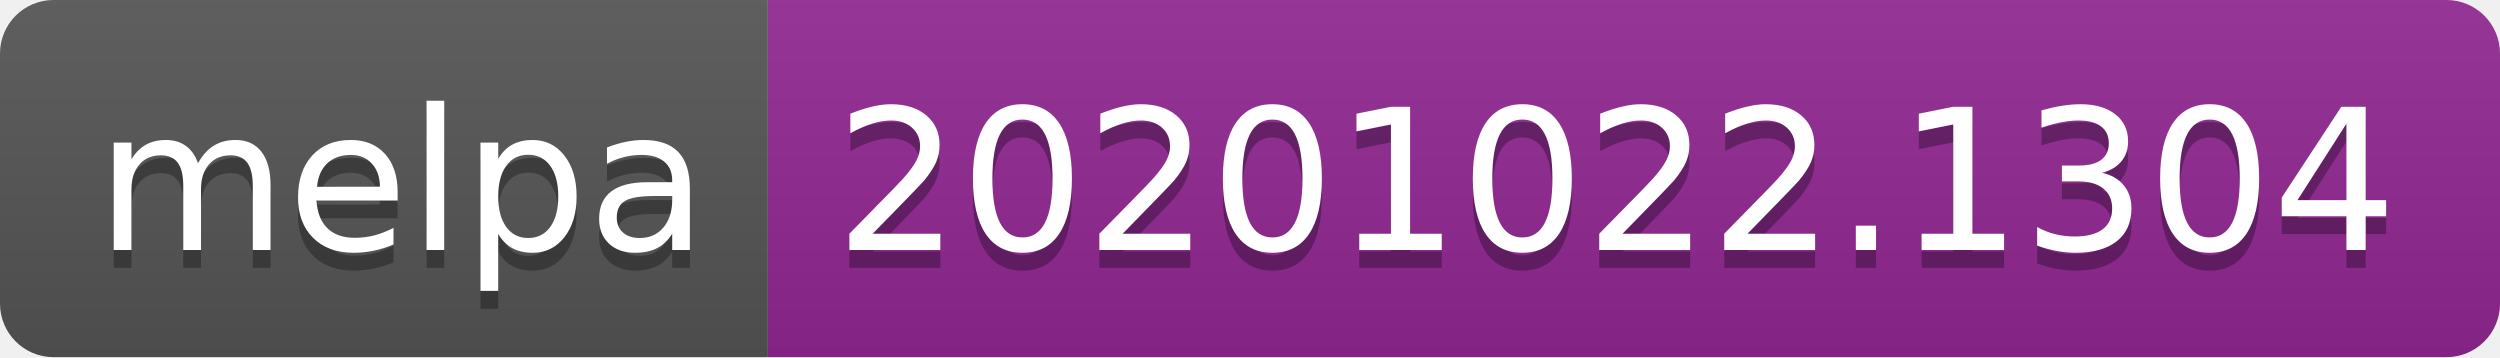
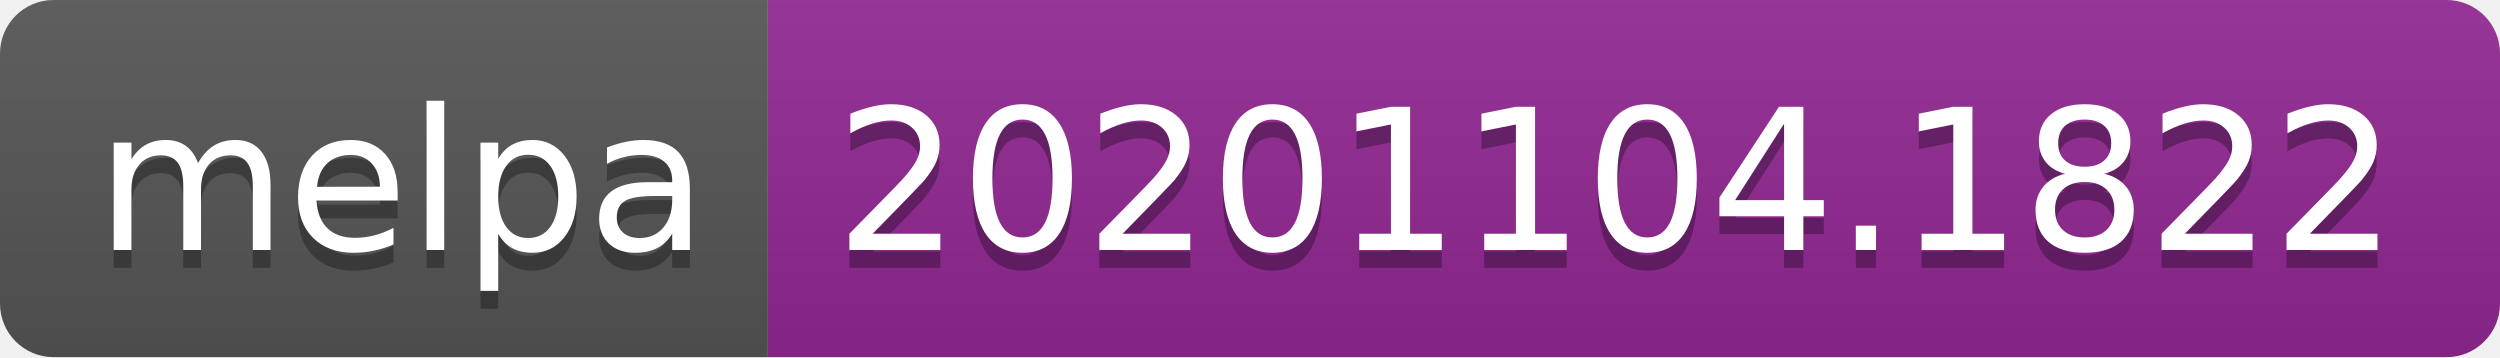
- <svg xmlns="http://www.w3.org/2000/svg" width="140" height="20" role="img" aria-label="melpa: 20201022.1304">
+ <svg xmlns="http://www.w3.org/2000/svg" width="140" height="20" role="img" aria-label="melpa: 20201104.1822">
  <linearGradient id="s" x2="0" y2="100%">
    <stop offset="0" stop-color="#bbb" stop-opacity=".1" />
    <stop offset="1" stop-opacity=".1" />
  </linearGradient>
  <clipPath id="r">
    <rect width="140" height="20" rx="3" fill="#fff" />
  </clipPath>
  <g clip-path="url(#r)">
    <rect width="43" height="20" fill="#555" />
    <rect x="43" width="97" height="20" fill="#922793" />
    <rect width="140" height="20" fill="url(#s)" />
  </g>
  <g fill="#fff" text-anchor="middle" font-family="Verdana,Geneva,DejaVu Sans,sans-serif" text-rendering="geometricPrecision" font-size="110">
    <text aria-hidden="true" x="225" y="150" fill="#010101" fill-opacity=".3" transform="scale(.1)" textLength="330">melpa</text>
    <text x="225" y="140" transform="scale(.1)" fill="#fff" textLength="330">melpa</text>
-     <text aria-hidden="true" x="905" y="150" fill="#010101" fill-opacity=".3" transform="scale(.1)" textLength="870">20201022.1304</text>
-     <text x="905" y="140" transform="scale(.1)" fill="#fff" textLength="870">20201022.1304</text>
+     <text aria-hidden="true" x="905" y="150" fill="#010101" fill-opacity=".3" transform="scale(.1)" textLength="870">20201104.1822</text>
+     <text x="905" y="140" transform="scale(.1)" fill="#fff" textLength="870">20201104.1822</text>
  </g>
</svg>
